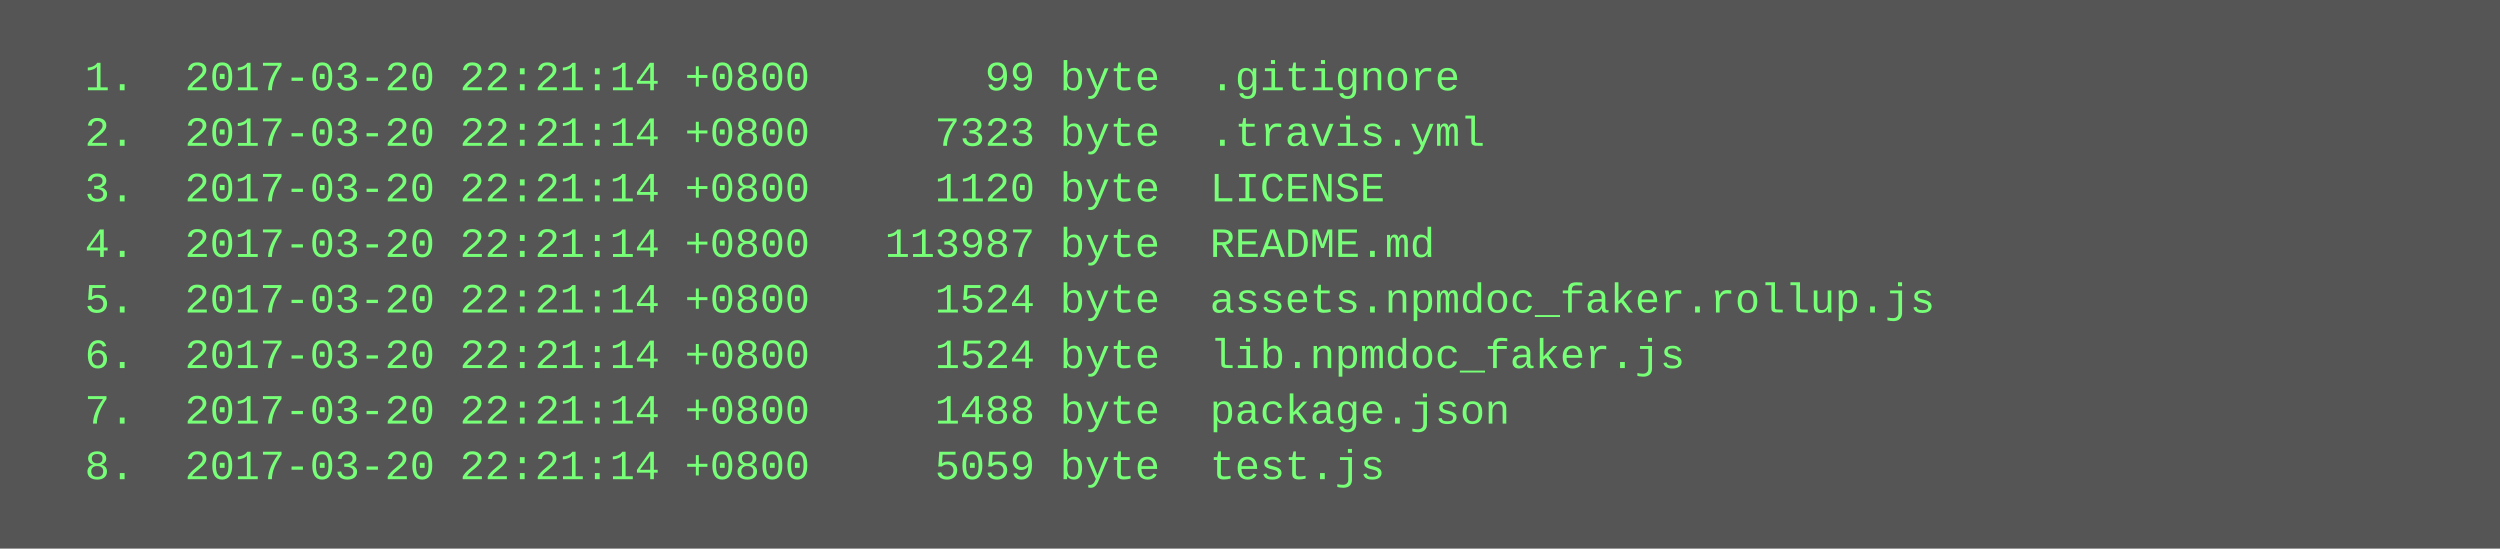
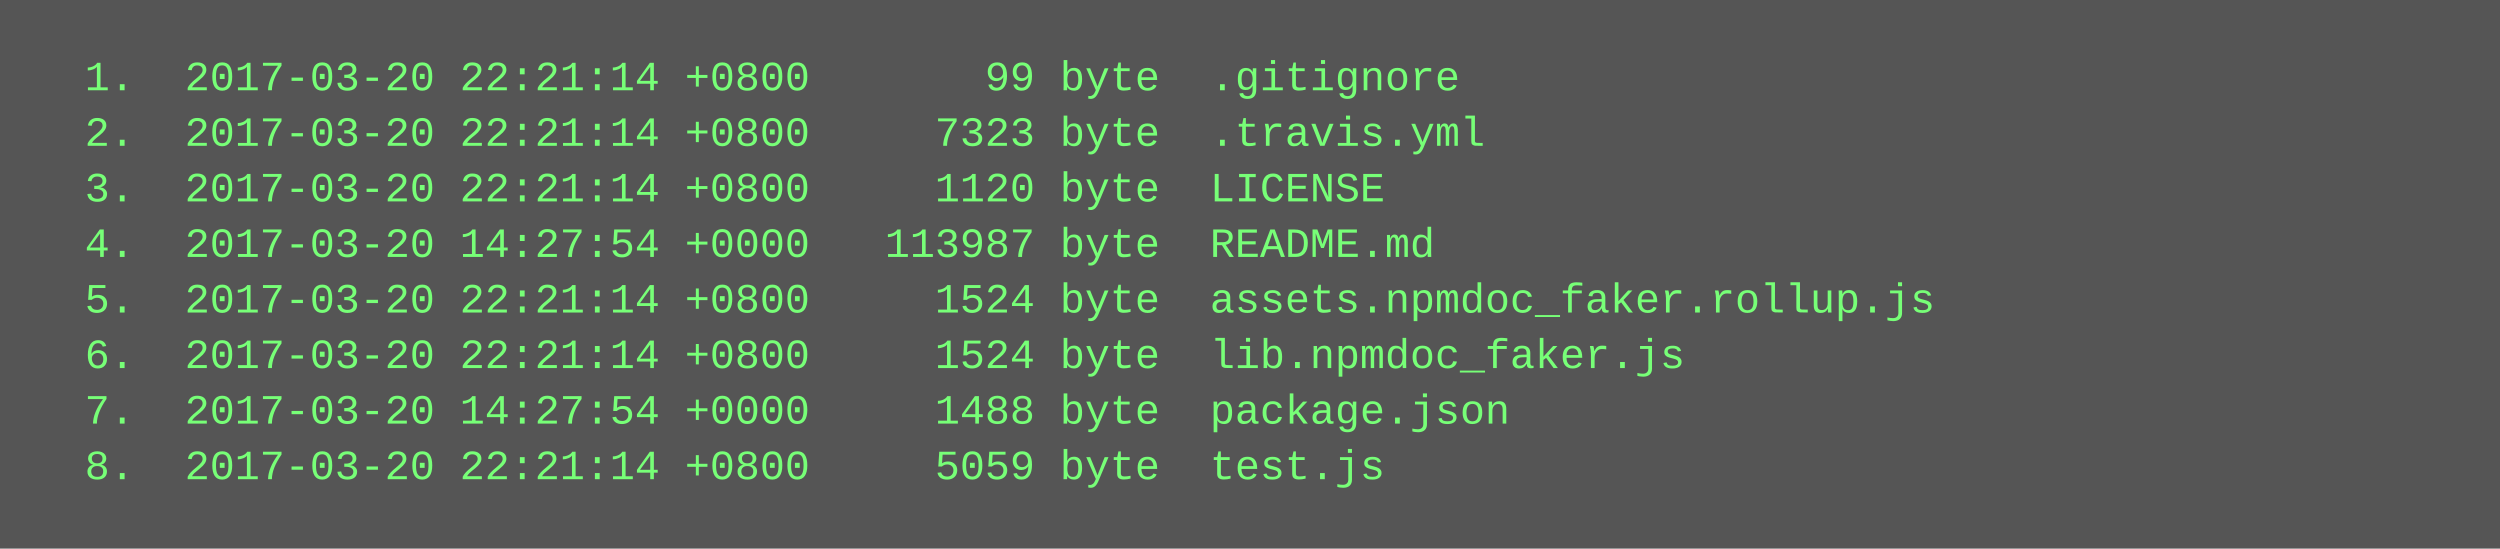
<svg xmlns="http://www.w3.org/2000/svg" height="158" width="720">
  <rect height="158" fill="#555" width="720" />
  <text fill="#7f7" font-family="Courier New" font-size="12" xml:space="preserve">
    <tspan x="10" y="26">  1.  2017-03-20 22:21:14 +0800       99 byte  .gitignore</tspan>
    <tspan x="10" y="42">  2.  2017-03-20 22:21:14 +0800     7323 byte  .travis.yml</tspan>
    <tspan x="10" y="58">  3.  2017-03-20 22:21:14 +0800     1120 byte  LICENSE</tspan>
-     <tspan x="10" y="74">  4.  2017-03-20 22:21:14 +0800   113987 byte  README.md</tspan>
+     <tspan x="10" y="74">  4.  2017-03-20 14:27:54 +0000   113987 byte  README.md</tspan>
    <tspan x="10" y="90">  5.  2017-03-20 22:21:14 +0800     1524 byte  assets.npmdoc_faker.rollup.js</tspan>
    <tspan x="10" y="106">  6.  2017-03-20 22:21:14 +0800     1524 byte  lib.npmdoc_faker.js</tspan>
-     <tspan x="10" y="122">  7.  2017-03-20 22:21:14 +0800     1488 byte  package.json</tspan>
+     <tspan x="10" y="122">  7.  2017-03-20 14:27:54 +0000     1488 byte  package.json</tspan>
    <tspan x="10" y="138">  8.  2017-03-20 22:21:14 +0800     5059 byte  test.js</tspan>
  </text>
</svg>
